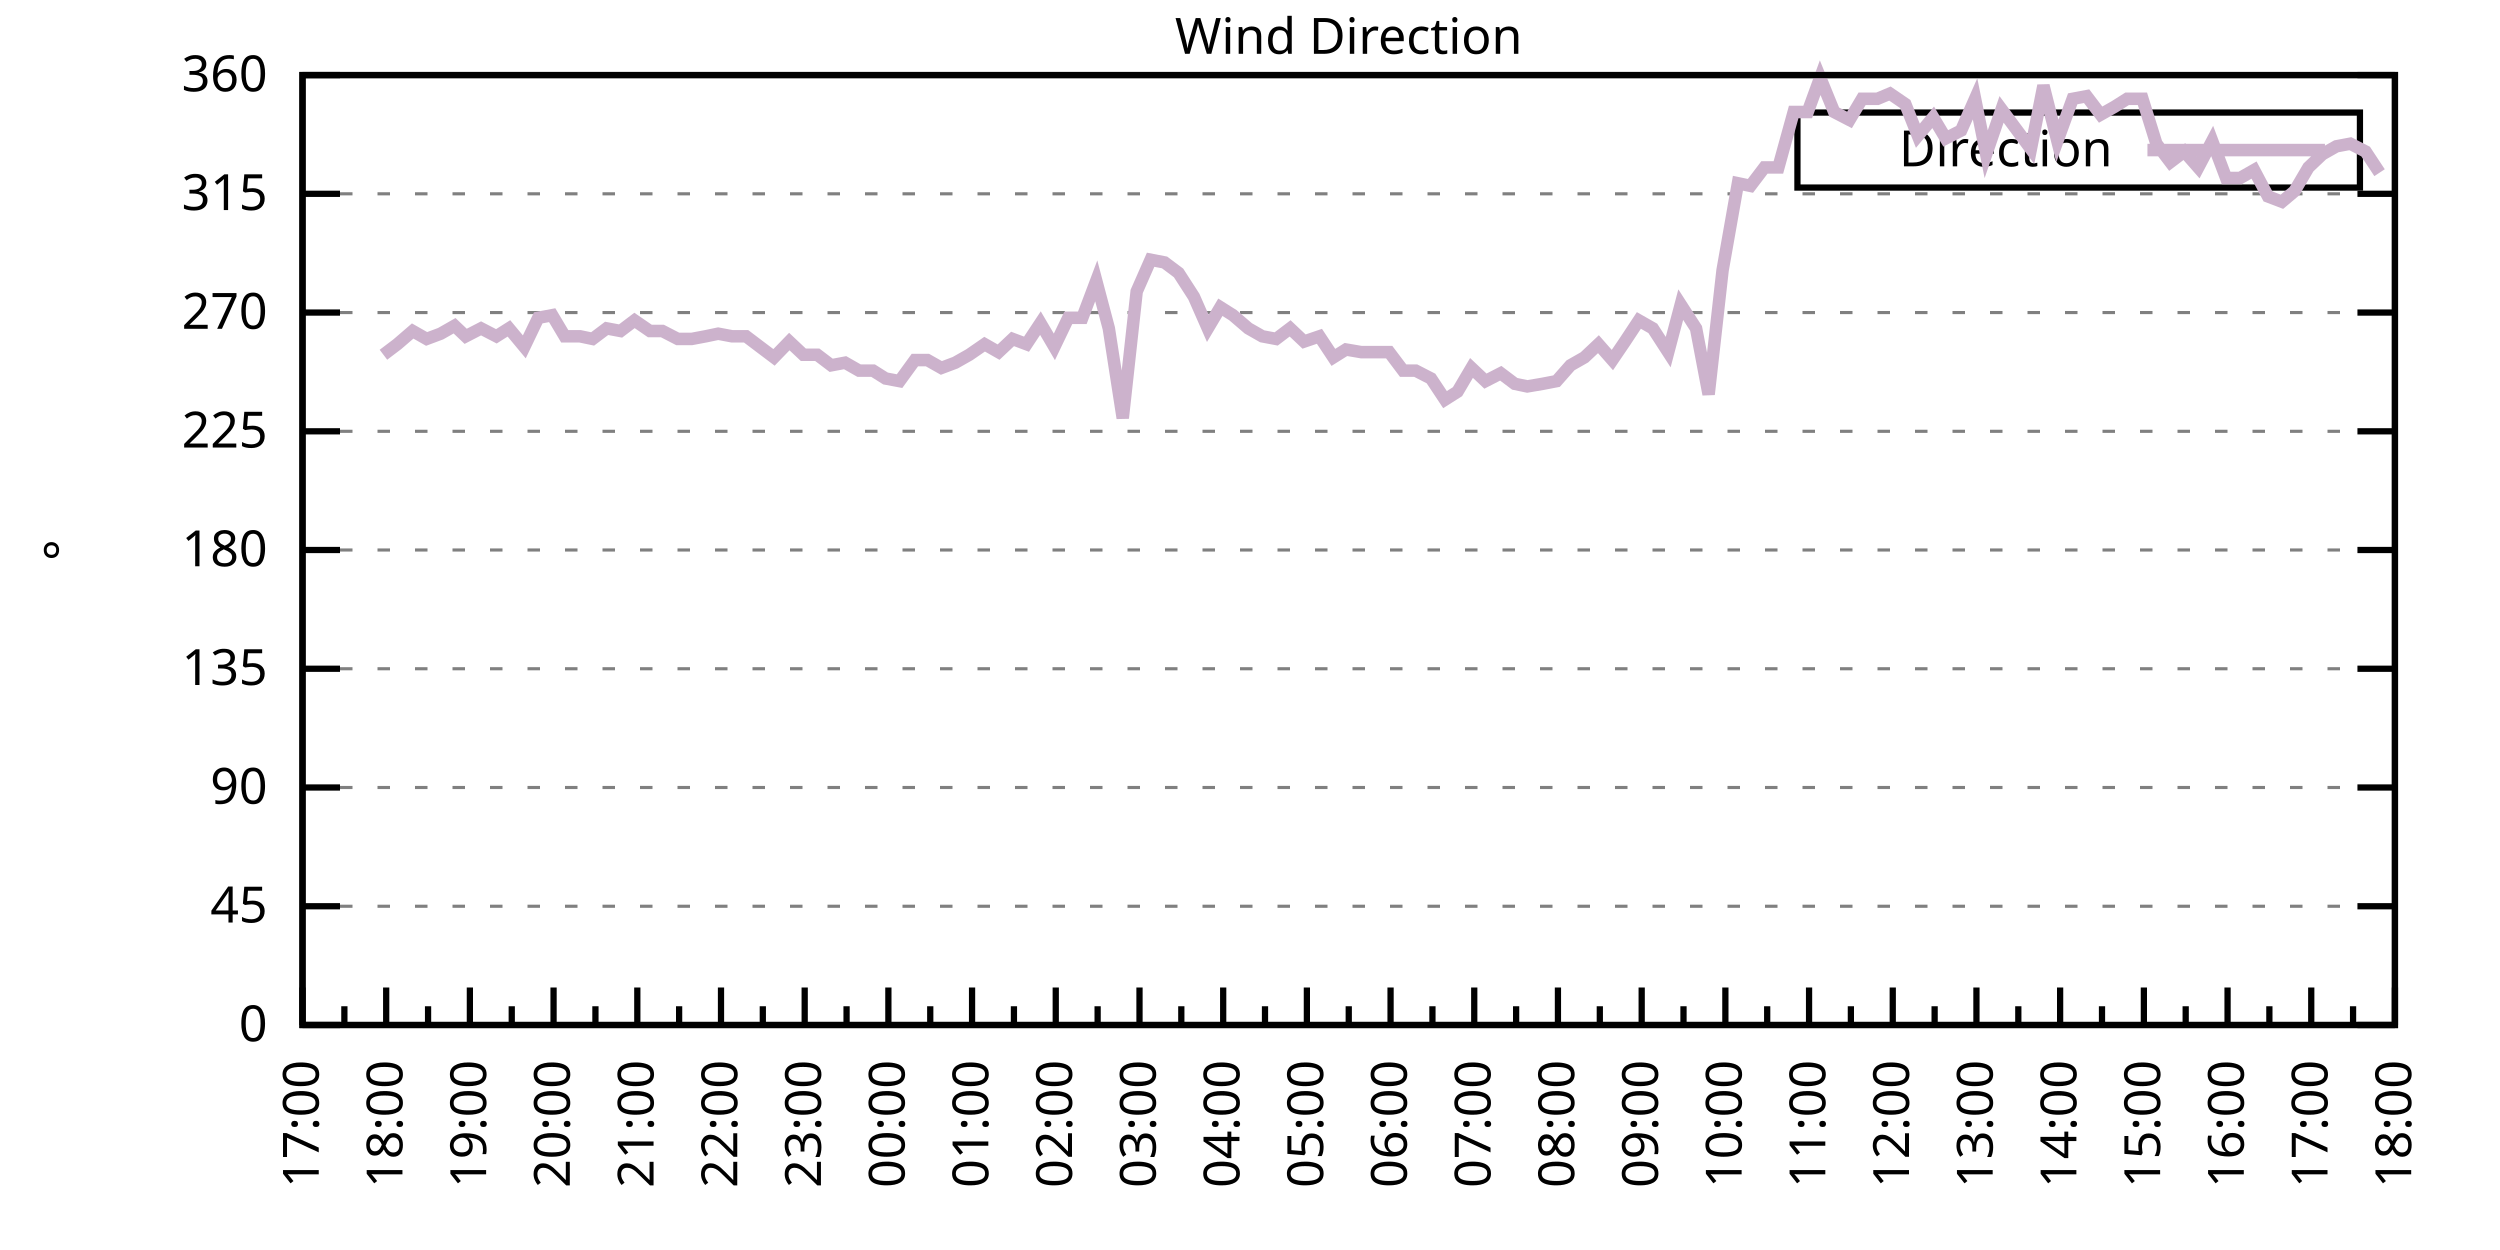
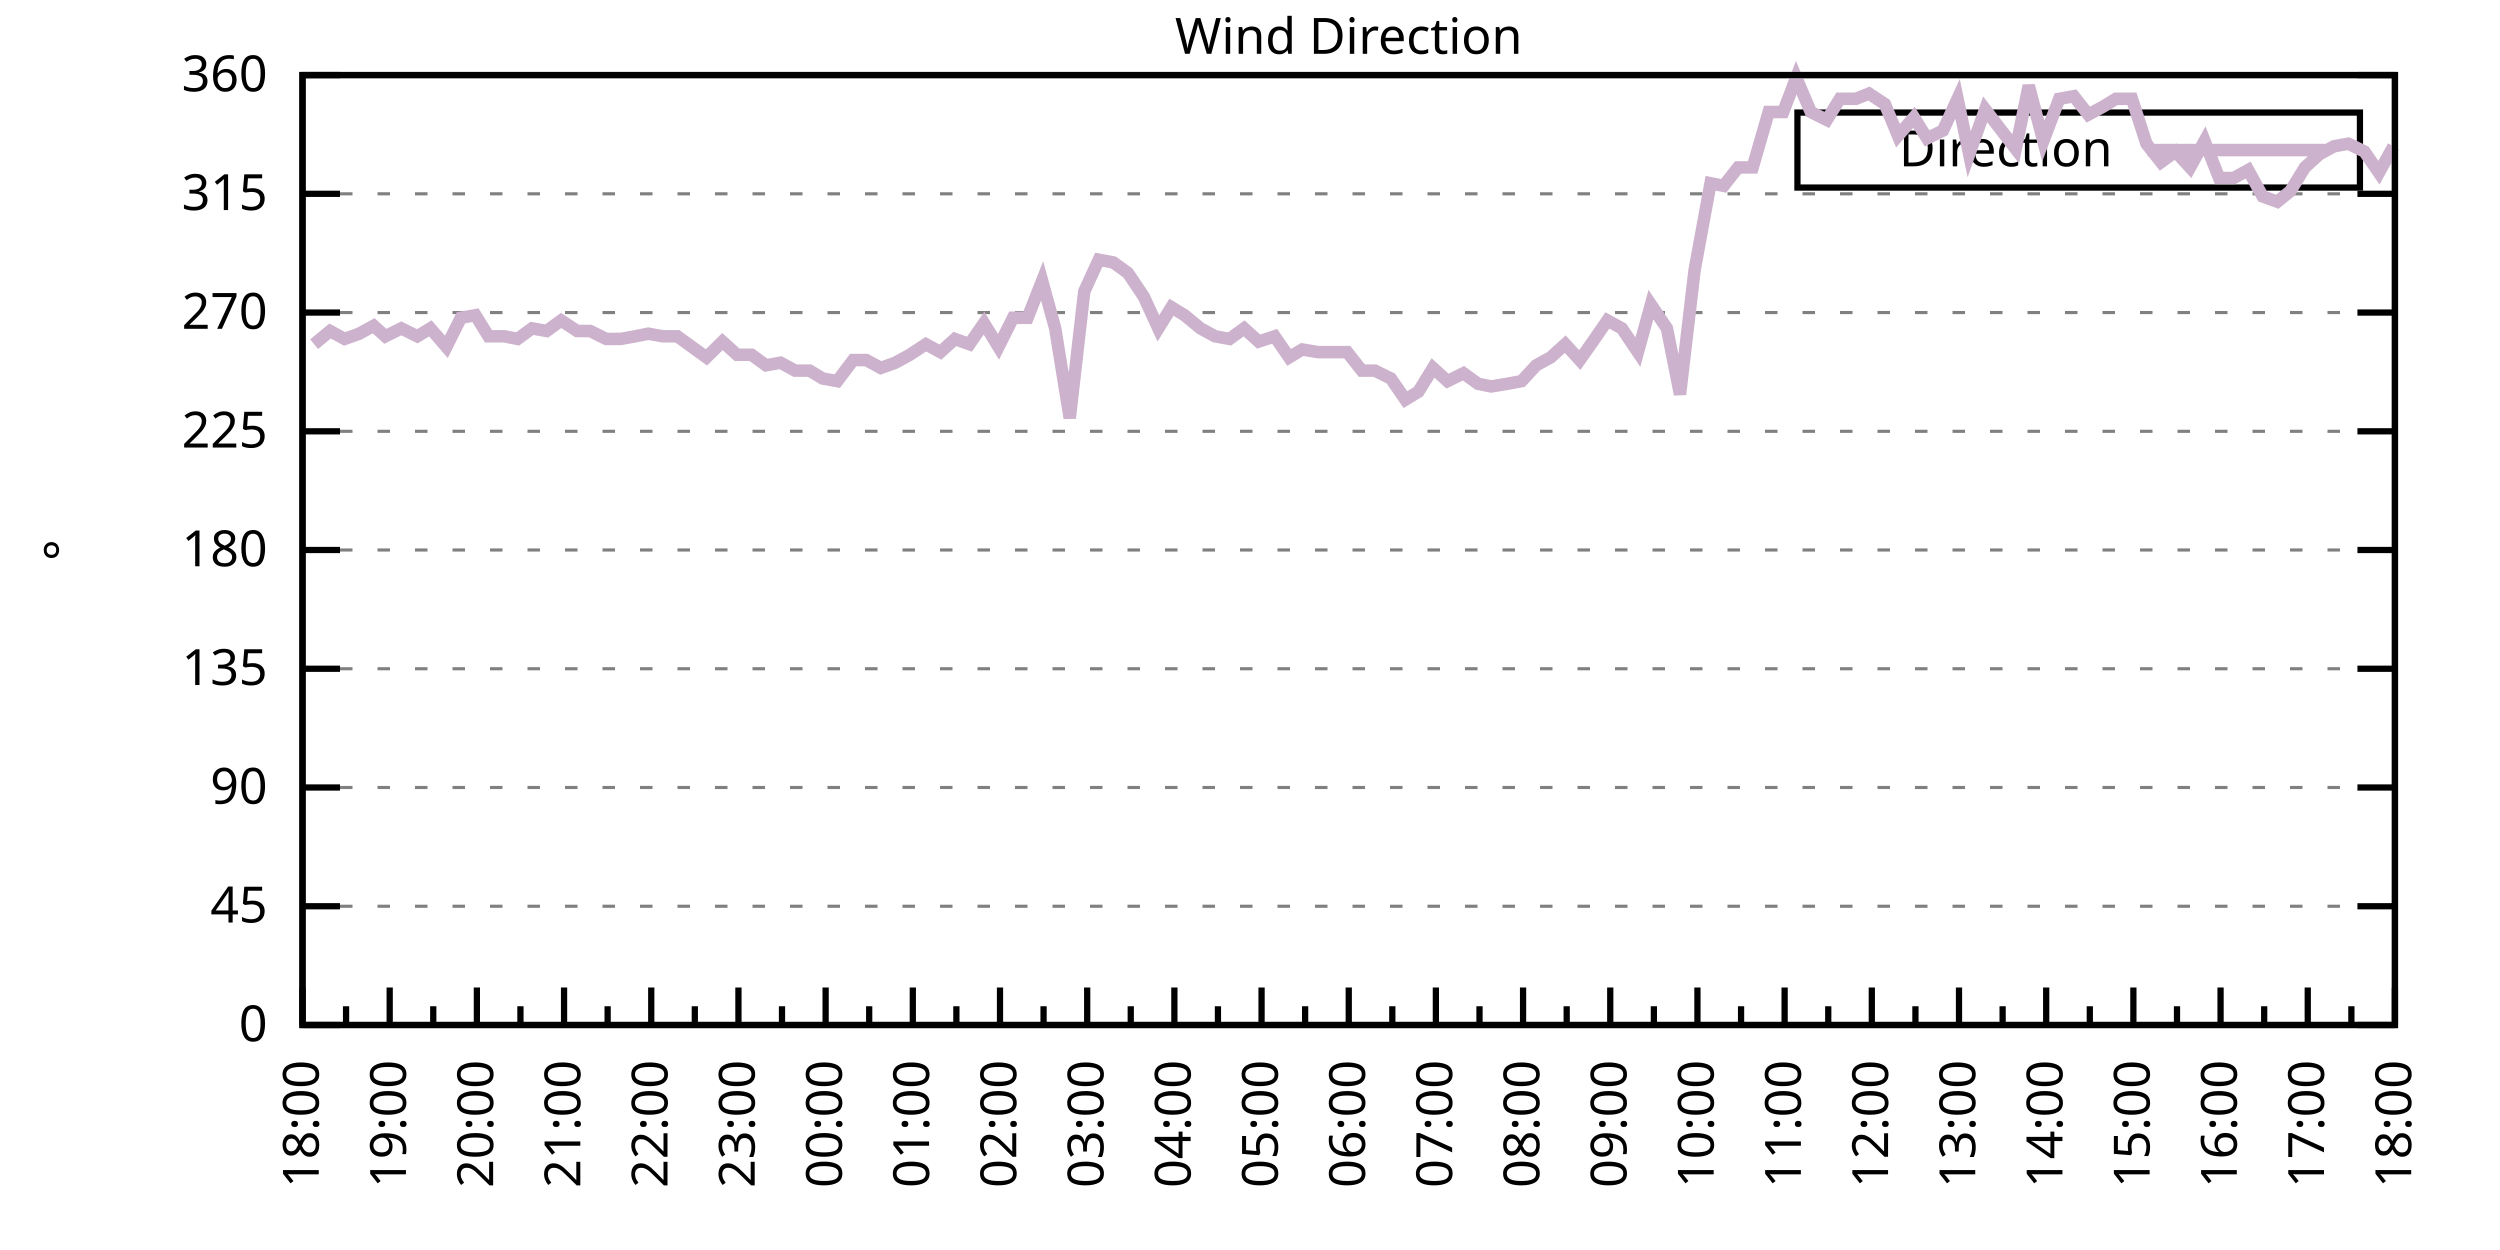
<svg xmlns="http://www.w3.org/2000/svg" xmlns:xlink="http://www.w3.org/1999/xlink" width="400" height="200" viewBox="0 0 400 200">
  <g id="gnuplot_canvas">
    <rect x="0" y="0" width="400" height="200" fill="none" />
    <defs>
      <circle id="gpDot" r="0.5" stroke-width="0.5" stroke="currentColor" />
      <path id="gpPt0" stroke-width="0.333" stroke="currentColor" d="M-1,0 h2 M0,-1 v2" />
      <path id="gpPt1" stroke-width="0.333" stroke="currentColor" d="M-1,-1 L1,1 M1,-1 L-1,1" />
      <path id="gpPt2" stroke-width="0.333" stroke="currentColor" d="M-1,0 L1,0 M0,-1 L0,1 M-1,-1 L1,1 M-1,1 L1,-1" />
      <rect id="gpPt3" stroke-width="0.333" stroke="currentColor" x="-1" y="-1" width="2" height="2" />
      <rect id="gpPt4" stroke-width="0.333" stroke="currentColor" fill="currentColor" x="-1" y="-1" width="2" height="2" />
      <circle id="gpPt5" stroke-width="0.333" stroke="currentColor" cx="0" cy="0" r="1" />
      <use xlink:href="#gpPt5" id="gpPt6" fill="currentColor" stroke="none" />
      <path id="gpPt7" stroke-width="0.333" stroke="currentColor" d="M0,-1.33 L-1.33,0.67 L1.33,0.67 z" />
      <use xlink:href="#gpPt7" id="gpPt8" fill="currentColor" stroke="none" />
      <use xlink:href="#gpPt7" id="gpPt9" stroke="currentColor" transform="rotate(180)" />
      <use xlink:href="#gpPt9" id="gpPt10" fill="currentColor" stroke="none" />
      <use xlink:href="#gpPt3" id="gpPt11" stroke="currentColor" transform="rotate(45)" />
      <use xlink:href="#gpPt11" id="gpPt12" fill="currentColor" stroke="none" />
      <path id="gpPt13" stroke-width="0.333" stroke="currentColor" d="M0,1.330 L1.265,0.411 L0.782,-1.067 L-0.782,-1.076 L-1.265,0.411 z" />
      <use xlink:href="#gpPt13" id="gpPt14" fill="currentColor" stroke="none" />
      <filter id="textbox" filterUnits="objectBoundingBox" x="0" y="0" height="1" width="1">
        <feFlood flood-color="white" flood-opacity="1" result="bgnd" />
        <feComposite in="SourceGraphic" in2="bgnd" operator="atop" />
      </filter>
      <filter id="greybox" filterUnits="objectBoundingBox" x="0" y="0" height="1" width="1">
        <feFlood flood-color="lightgrey" flood-opacity="1" result="grey" />
        <feComposite in="SourceGraphic" in2="grey" operator="atop" />
      </filter>
    </defs>
    <g fill="none" color="white" stroke="currentColor" stroke-width="1.00" stroke-linecap="butt" stroke-linejoin="miter">
</g>
    <g fill="none" color="black" stroke="currentColor" stroke-width="1.00" stroke-linecap="butt" stroke-linejoin="miter">
      <g stroke="none" shape-rendering="crispEdges">
        <polygon fill="rgb(255, 255, 255)" points="48.40,164.00 383.18,164.00 383.18,12.02 48.40,12.02 " />
      </g>
    </g>
    <g fill="none" color="black" stroke="currentColor" stroke-width="1.00" stroke-linecap="butt" stroke-linejoin="miter">
</g>
    <g fill="none" color="black" stroke="black" stroke-width="0.50" stroke-linecap="butt" stroke-linejoin="miter">
</g>
    <g fill="none" color="gray" stroke="currentColor" stroke-width="0.50" stroke-linecap="butt" stroke-linejoin="miter">
      <path stroke="gray" stroke-dasharray="2,4" class="gridline" d="M48.40,164.00 L383.19,164.00  " />
    </g>
    <g fill="none" color="gray" stroke="gray" stroke-width="1.00" stroke-linecap="butt" stroke-linejoin="miter">
</g>
    <g fill="none" color="black" stroke="currentColor" stroke-width="1.00" stroke-linecap="butt" stroke-linejoin="miter">
      <path stroke="black" d="M48.40,164.00 L54.40,164.00 M383.19,164.00 L377.19,164.00  " />
      <g transform="translate(42.80,166.60)" stroke="none" fill="black" font-family="Sans" font-size="8.00" text-anchor="end">
        <text>
          <tspan font-family="Sans"> 0</tspan>
        </text>
      </g>
    </g>
    <g fill="none" color="black" stroke="currentColor" stroke-width="1.00" stroke-linecap="butt" stroke-linejoin="miter">
</g>
    <g fill="none" color="black" stroke="black" stroke-width="0.50" stroke-linecap="butt" stroke-linejoin="miter">
</g>
    <g fill="none" color="gray" stroke="currentColor" stroke-width="0.50" stroke-linecap="butt" stroke-linejoin="miter">
      <path stroke="gray" stroke-dasharray="2,4" class="gridline" d="M48.40,145.00 L383.19,145.00  " />
    </g>
    <g fill="none" color="gray" stroke="gray" stroke-width="1.00" stroke-linecap="butt" stroke-linejoin="miter">
</g>
    <g fill="none" color="black" stroke="currentColor" stroke-width="1.00" stroke-linecap="butt" stroke-linejoin="miter">
      <path stroke="black" d="M48.40,145.00 L54.40,145.00 M383.19,145.00 L377.19,145.00  " />
      <g transform="translate(42.80,147.60)" stroke="none" fill="black" font-family="Sans" font-size="8.00" text-anchor="end">
        <text>
          <tspan font-family="Sans"> 45</tspan>
        </text>
      </g>
    </g>
    <g fill="none" color="black" stroke="currentColor" stroke-width="1.00" stroke-linecap="butt" stroke-linejoin="miter">
</g>
    <g fill="none" color="black" stroke="black" stroke-width="0.50" stroke-linecap="butt" stroke-linejoin="miter">
</g>
    <g fill="none" color="gray" stroke="currentColor" stroke-width="0.50" stroke-linecap="butt" stroke-linejoin="miter">
      <path stroke="gray" stroke-dasharray="2,4" class="gridline" d="M48.40,126.00 L383.19,126.00  " />
    </g>
    <g fill="none" color="gray" stroke="gray" stroke-width="1.00" stroke-linecap="butt" stroke-linejoin="miter">
</g>
    <g fill="none" color="black" stroke="currentColor" stroke-width="1.00" stroke-linecap="butt" stroke-linejoin="miter">
      <path stroke="black" d="M48.40,126.00 L54.40,126.00 M383.19,126.00 L377.19,126.00  " />
      <g transform="translate(42.80,128.60)" stroke="none" fill="black" font-family="Sans" font-size="8.00" text-anchor="end">
        <text>
          <tspan font-family="Sans"> 90</tspan>
        </text>
      </g>
    </g>
    <g fill="none" color="black" stroke="currentColor" stroke-width="1.00" stroke-linecap="butt" stroke-linejoin="miter">
</g>
    <g fill="none" color="black" stroke="black" stroke-width="0.50" stroke-linecap="butt" stroke-linejoin="miter">
</g>
    <g fill="none" color="gray" stroke="currentColor" stroke-width="0.50" stroke-linecap="butt" stroke-linejoin="miter">
      <path stroke="gray" stroke-dasharray="2,4" class="gridline" d="M48.40,107.00 L383.19,107.00  " />
    </g>
    <g fill="none" color="gray" stroke="gray" stroke-width="1.00" stroke-linecap="butt" stroke-linejoin="miter">
</g>
    <g fill="none" color="black" stroke="currentColor" stroke-width="1.00" stroke-linecap="butt" stroke-linejoin="miter">
      <path stroke="black" d="M48.40,107.00 L54.40,107.00 M383.19,107.00 L377.19,107.00  " />
      <g transform="translate(42.80,109.60)" stroke="none" fill="black" font-family="Sans" font-size="8.00" text-anchor="end">
        <text>
          <tspan font-family="Sans"> 135</tspan>
        </text>
      </g>
    </g>
    <g fill="none" color="black" stroke="currentColor" stroke-width="1.00" stroke-linecap="butt" stroke-linejoin="miter">
</g>
    <g fill="none" color="black" stroke="black" stroke-width="0.50" stroke-linecap="butt" stroke-linejoin="miter">
</g>
    <g fill="none" color="gray" stroke="currentColor" stroke-width="0.50" stroke-linecap="butt" stroke-linejoin="miter">
      <path stroke="gray" stroke-dasharray="2,4" class="gridline" d="M48.40,88.00 L383.19,88.00  " />
    </g>
    <g fill="none" color="gray" stroke="gray" stroke-width="1.00" stroke-linecap="butt" stroke-linejoin="miter">
</g>
    <g fill="none" color="black" stroke="currentColor" stroke-width="1.00" stroke-linecap="butt" stroke-linejoin="miter">
      <path stroke="black" d="M48.40,88.00 L54.40,88.00 M383.19,88.00 L377.19,88.00  " />
      <g transform="translate(42.80,90.60)" stroke="none" fill="black" font-family="Sans" font-size="8.00" text-anchor="end">
        <text>
          <tspan font-family="Sans"> 180</tspan>
        </text>
      </g>
    </g>
    <g fill="none" color="black" stroke="currentColor" stroke-width="1.00" stroke-linecap="butt" stroke-linejoin="miter">
</g>
    <g fill="none" color="black" stroke="black" stroke-width="0.50" stroke-linecap="butt" stroke-linejoin="miter">
</g>
    <g fill="none" color="gray" stroke="currentColor" stroke-width="0.50" stroke-linecap="butt" stroke-linejoin="miter">
      <path stroke="gray" stroke-dasharray="2,4" class="gridline" d="M48.40,69.01 L383.19,69.01  " />
    </g>
    <g fill="none" color="gray" stroke="gray" stroke-width="1.00" stroke-linecap="butt" stroke-linejoin="miter">
</g>
    <g fill="none" color="black" stroke="currentColor" stroke-width="1.00" stroke-linecap="butt" stroke-linejoin="miter">
      <path stroke="black" d="M48.40,69.01 L54.40,69.01 M383.19,69.01 L377.19,69.01  " />
      <g transform="translate(42.80,71.61)" stroke="none" fill="black" font-family="Sans" font-size="8.00" text-anchor="end">
        <text>
          <tspan font-family="Sans"> 225</tspan>
        </text>
      </g>
    </g>
    <g fill="none" color="black" stroke="currentColor" stroke-width="1.00" stroke-linecap="butt" stroke-linejoin="miter">
</g>
    <g fill="none" color="black" stroke="black" stroke-width="0.50" stroke-linecap="butt" stroke-linejoin="miter">
</g>
    <g fill="none" color="gray" stroke="currentColor" stroke-width="0.50" stroke-linecap="butt" stroke-linejoin="miter">
      <path stroke="gray" stroke-dasharray="2,4" class="gridline" d="M48.40,50.01 L383.19,50.01  " />
    </g>
    <g fill="none" color="gray" stroke="gray" stroke-width="1.00" stroke-linecap="butt" stroke-linejoin="miter">
</g>
    <g fill="none" color="black" stroke="currentColor" stroke-width="1.00" stroke-linecap="butt" stroke-linejoin="miter">
      <path stroke="black" d="M48.40,50.01 L54.40,50.01 M383.19,50.01 L377.19,50.01  " />
      <g transform="translate(42.80,52.61)" stroke="none" fill="black" font-family="Sans" font-size="8.00" text-anchor="end">
        <text>
          <tspan font-family="Sans"> 270</tspan>
        </text>
      </g>
    </g>
    <g fill="none" color="black" stroke="currentColor" stroke-width="1.00" stroke-linecap="butt" stroke-linejoin="miter">
</g>
    <g fill="none" color="black" stroke="black" stroke-width="0.50" stroke-linecap="butt" stroke-linejoin="miter">
</g>
    <g fill="none" color="gray" stroke="currentColor" stroke-width="0.50" stroke-linecap="butt" stroke-linejoin="miter">
      <path stroke="gray" stroke-dasharray="2,4" class="gridline" d="M48.40,31.01 L383.19,31.01  " />
    </g>
    <g fill="none" color="gray" stroke="gray" stroke-width="1.00" stroke-linecap="butt" stroke-linejoin="miter">
</g>
    <g fill="none" color="black" stroke="currentColor" stroke-width="1.00" stroke-linecap="butt" stroke-linejoin="miter">
      <path stroke="black" d="M48.40,31.01 L54.40,31.01 M383.19,31.01 L377.19,31.01  " />
      <g transform="translate(42.80,33.61)" stroke="none" fill="black" font-family="Sans" font-size="8.00" text-anchor="end">
        <text>
          <tspan font-family="Sans"> 315</tspan>
        </text>
      </g>
    </g>
    <g fill="none" color="black" stroke="currentColor" stroke-width="1.00" stroke-linecap="butt" stroke-linejoin="miter">
</g>
    <g fill="none" color="black" stroke="black" stroke-width="0.50" stroke-linecap="butt" stroke-linejoin="miter">
</g>
    <g fill="none" color="gray" stroke="currentColor" stroke-width="0.50" stroke-linecap="butt" stroke-linejoin="miter">
      <path stroke="gray" stroke-dasharray="2,4" class="gridline" d="M48.40,12.01 L383.19,12.01  " />
    </g>
    <g fill="none" color="gray" stroke="gray" stroke-width="1.00" stroke-linecap="butt" stroke-linejoin="miter">
</g>
    <g fill="none" color="black" stroke="currentColor" stroke-width="1.00" stroke-linecap="butt" stroke-linejoin="miter">
      <path stroke="black" d="M48.40,12.01 L54.40,12.01 M383.19,12.01 L377.19,12.01  " />
      <g transform="translate(42.80,14.61)" stroke="none" fill="black" font-family="Sans" font-size="8.00" text-anchor="end">
        <text>
          <tspan font-family="Sans"> 360</tspan>
        </text>
      </g>
    </g>
    <g fill="none" color="black" stroke="currentColor" stroke-width="1.00" stroke-linecap="butt" stroke-linejoin="miter">
      <path stroke="black" d="M48.40,164.00 L48.40,158.00  " />
      <g transform="translate(51.00,169.60) rotate(270)" stroke="none" fill="black" font-family="Sans" font-size="8.00" text-anchor="end">
        <text>
+           <tspan font-family="Sans">18:00</tspan>
+         </text>
+       </g>
+     </g>
+     <g fill="none" color="black" stroke="currentColor" stroke-width="1.00" stroke-linecap="butt" stroke-linejoin="miter">
+       <path stroke="black" d="M55.37,164.00 L55.37,161.00 M62.35,164.00 L62.35,158.00  " />
+       <g transform="translate(64.95,169.60) rotate(270)" stroke="none" fill="black" font-family="Sans" font-size="8.00" text-anchor="end">
+         <text>
+           <tspan font-family="Sans">19:00</tspan>
+         </text>
+       </g>
+     </g>
+     <g fill="none" color="black" stroke="currentColor" stroke-width="1.00" stroke-linecap="butt" stroke-linejoin="miter">
+       <path stroke="black" d="M69.32,164.00 L69.32,161.00 M76.30,164.00 L76.30,158.00  " />
+       <g transform="translate(78.90,169.60) rotate(270)" stroke="none" fill="black" font-family="Sans" font-size="8.00" text-anchor="end">
+         <text>
+           <tspan font-family="Sans">20:00</tspan>
+         </text>
+       </g>
+     </g>
+     <g fill="none" color="black" stroke="currentColor" stroke-width="1.00" stroke-linecap="butt" stroke-linejoin="miter">
+       <path stroke="black" d="M83.27,164.00 L83.27,161.00 M90.25,164.00 L90.25,158.00  " />
+       <g transform="translate(92.85,169.60) rotate(270)" stroke="none" fill="black" font-family="Sans" font-size="8.00" text-anchor="end">
+         <text>
+           <tspan font-family="Sans">21:00</tspan>
+         </text>
+       </g>
+     </g>
+     <g fill="none" color="black" stroke="currentColor" stroke-width="1.00" stroke-linecap="butt" stroke-linejoin="miter">
+       <path stroke="black" d="M97.22,164.00 L97.22,161.00 M104.20,164.00 L104.20,158.00  " />
+       <g transform="translate(106.80,169.60) rotate(270)" stroke="none" fill="black" font-family="Sans" font-size="8.00" text-anchor="end">
+         <text>
+           <tspan font-family="Sans">22:00</tspan>
+         </text>
+       </g>
+     </g>
+     <g fill="none" color="black" stroke="currentColor" stroke-width="1.00" stroke-linecap="butt" stroke-linejoin="miter">
+       <path stroke="black" d="M111.17,164.00 L111.17,161.00 M118.15,164.00 L118.15,158.00  " />
+       <g transform="translate(120.75,169.60) rotate(270)" stroke="none" fill="black" font-family="Sans" font-size="8.00" text-anchor="end">
+         <text>
+           <tspan font-family="Sans">23:00</tspan>
+         </text>
+       </g>
+     </g>
+     <g fill="none" color="black" stroke="currentColor" stroke-width="1.00" stroke-linecap="butt" stroke-linejoin="miter">
+       <path stroke="black" d="M125.12,164.00 L125.12,161.00 M132.10,164.00 L132.10,158.00  " />
+       <g transform="translate(134.70,169.60) rotate(270)" stroke="none" fill="black" font-family="Sans" font-size="8.00" text-anchor="end">
+         <text>
+           <tspan font-family="Sans">00:00</tspan>
+         </text>
+       </g>
+     </g>
+     <g fill="none" color="black" stroke="currentColor" stroke-width="1.00" stroke-linecap="butt" stroke-linejoin="miter">
+       <path stroke="black" d="M139.07,164.00 L139.07,161.00 M146.05,164.00 L146.05,158.00  " />
+       <g transform="translate(148.65,169.60) rotate(270)" stroke="none" fill="black" font-family="Sans" font-size="8.00" text-anchor="end">
+         <text>
+           <tspan font-family="Sans">01:00</tspan>
+         </text>
+       </g>
+     </g>
+     <g fill="none" color="black" stroke="currentColor" stroke-width="1.00" stroke-linecap="butt" stroke-linejoin="miter">
+       <path stroke="black" d="M153.02,164.00 L153.02,161.00 M160.00,164.00 L160.00,158.00  " />
+       <g transform="translate(162.60,169.60) rotate(270)" stroke="none" fill="black" font-family="Sans" font-size="8.00" text-anchor="end">
+         <text>
+           <tspan font-family="Sans">02:00</tspan>
+         </text>
+       </g>
+     </g>
+     <g fill="none" color="black" stroke="currentColor" stroke-width="1.00" stroke-linecap="butt" stroke-linejoin="miter">
+       <path stroke="black" d="M166.97,164.00 L166.97,161.00 M173.95,164.00 L173.95,158.00  " />
+       <g transform="translate(176.55,169.60) rotate(270)" stroke="none" fill="black" font-family="Sans" font-size="8.00" text-anchor="end">
+         <text>
+           <tspan font-family="Sans">03:00</tspan>
+         </text>
+       </g>
+     </g>
+     <g fill="none" color="black" stroke="currentColor" stroke-width="1.00" stroke-linecap="butt" stroke-linejoin="miter">
+       <path stroke="black" d="M180.92,164.00 L180.92,161.00 M187.90,164.00 L187.90,158.00  " />
+       <g transform="translate(190.50,169.60) rotate(270)" stroke="none" fill="black" font-family="Sans" font-size="8.00" text-anchor="end">
+         <text>
+           <tspan font-family="Sans">04:00</tspan>
+         </text>
+       </g>
+     </g>
+     <g fill="none" color="black" stroke="currentColor" stroke-width="1.00" stroke-linecap="butt" stroke-linejoin="miter">
+       <path stroke="black" d="M194.87,164.00 L194.87,161.00 M201.85,164.00 L201.85,158.00  " />
+       <g transform="translate(204.45,169.60) rotate(270)" stroke="none" fill="black" font-family="Sans" font-size="8.00" text-anchor="end">
+         <text>
+           <tspan font-family="Sans">05:00</tspan>
+         </text>
+       </g>
+     </g>
+     <g fill="none" color="black" stroke="currentColor" stroke-width="1.00" stroke-linecap="butt" stroke-linejoin="miter">
+       <path stroke="black" d="M208.82,164.00 L208.82,161.00 M215.80,164.00 L215.80,158.00  " />
+       <g transform="translate(218.40,169.60) rotate(270)" stroke="none" fill="black" font-family="Sans" font-size="8.00" text-anchor="end">
+         <text>
+           <tspan font-family="Sans">06:00</tspan>
+         </text>
+       </g>
+     </g>
+     <g fill="none" color="black" stroke="currentColor" stroke-width="1.00" stroke-linecap="butt" stroke-linejoin="miter">
+       <path stroke="black" d="M222.77,164.00 L222.77,161.00 M229.74,164.00 L229.74,158.00  " />
+       <g transform="translate(232.34,169.60) rotate(270)" stroke="none" fill="black" font-family="Sans" font-size="8.00" text-anchor="end">
+         <text>
+           <tspan font-family="Sans">07:00</tspan>
+         </text>
+       </g>
+     </g>
+     <g fill="none" color="black" stroke="currentColor" stroke-width="1.00" stroke-linecap="butt" stroke-linejoin="miter">
+       <path stroke="black" d="M236.72,164.00 L236.72,161.00 M243.69,164.00 L243.69,158.00  " />
+       <g transform="translate(246.29,169.60) rotate(270)" stroke="none" fill="black" font-family="Sans" font-size="8.00" text-anchor="end">
+         <text>
+           <tspan font-family="Sans">08:00</tspan>
+         </text>
+       </g>
+     </g>
+     <g fill="none" color="black" stroke="currentColor" stroke-width="1.00" stroke-linecap="butt" stroke-linejoin="miter">
+       <path stroke="black" d="M250.67,164.00 L250.67,161.00 M257.64,164.00 L257.64,158.00  " />
+       <g transform="translate(260.24,169.60) rotate(270)" stroke="none" fill="black" font-family="Sans" font-size="8.00" text-anchor="end">
+         <text>
+           <tspan font-family="Sans">09:00</tspan>
+         </text>
+       </g>
+     </g>
+     <g fill="none" color="black" stroke="currentColor" stroke-width="1.00" stroke-linecap="butt" stroke-linejoin="miter">
+       <path stroke="black" d="M264.62,164.00 L264.62,161.00 M271.59,164.00 L271.59,158.00  " />
+       <g transform="translate(274.19,169.60) rotate(270)" stroke="none" fill="black" font-family="Sans" font-size="8.00" text-anchor="end">
+         <text>
+           <tspan font-family="Sans">10:00</tspan>
+         </text>
+       </g>
+     </g>
+     <g fill="none" color="black" stroke="currentColor" stroke-width="1.00" stroke-linecap="butt" stroke-linejoin="miter">
+       <path stroke="black" d="M278.57,164.00 L278.57,161.00 M285.54,164.00 L285.54,158.00  " />
+       <g transform="translate(288.14,169.60) rotate(270)" stroke="none" fill="black" font-family="Sans" font-size="8.00" text-anchor="end">
+         <text>
+           <tspan font-family="Sans">11:00</tspan>
+         </text>
+       </g>
+     </g>
+     <g fill="none" color="black" stroke="currentColor" stroke-width="1.00" stroke-linecap="butt" stroke-linejoin="miter">
+       <path stroke="black" d="M292.52,164.00 L292.52,161.00 M299.49,164.00 L299.49,158.00  " />
+       <g transform="translate(302.09,169.60) rotate(270)" stroke="none" fill="black" font-family="Sans" font-size="8.00" text-anchor="end">
+         <text>
+           <tspan font-family="Sans">12:00</tspan>
+         </text>
+       </g>
+     </g>
+     <g fill="none" color="black" stroke="currentColor" stroke-width="1.00" stroke-linecap="butt" stroke-linejoin="miter">
+       <path stroke="black" d="M306.47,164.00 L306.47,161.00 M313.44,164.00 L313.44,158.00  " />
+       <g transform="translate(316.04,169.60) rotate(270)" stroke="none" fill="black" font-family="Sans" font-size="8.00" text-anchor="end">
+         <text>
+           <tspan font-family="Sans">13:00</tspan>
+         </text>
+       </g>
+     </g>
+     <g fill="none" color="black" stroke="currentColor" stroke-width="1.00" stroke-linecap="butt" stroke-linejoin="miter">
+       <path stroke="black" d="M320.42,164.00 L320.42,161.00 M327.39,164.00 L327.39,158.00  " />
+       <g transform="translate(329.99,169.60) rotate(270)" stroke="none" fill="black" font-family="Sans" font-size="8.00" text-anchor="end">
+         <text>
+           <tspan font-family="Sans">14:00</tspan>
+         </text>
+       </g>
+     </g>
+     <g fill="none" color="black" stroke="currentColor" stroke-width="1.00" stroke-linecap="butt" stroke-linejoin="miter">
+       <path stroke="black" d="M334.37,164.00 L334.37,161.00 M341.34,164.00 L341.34,158.00  " />
+       <g transform="translate(343.94,169.60) rotate(270)" stroke="none" fill="black" font-family="Sans" font-size="8.00" text-anchor="end">
+         <text>
+           <tspan font-family="Sans">15:00</tspan>
+         </text>
+       </g>
+     </g>
+     <g fill="none" color="black" stroke="currentColor" stroke-width="1.00" stroke-linecap="butt" stroke-linejoin="miter">
+       <path stroke="black" d="M348.32,164.00 L348.32,161.00 M355.29,164.00 L355.29,158.00  " />
+       <g transform="translate(357.89,169.60) rotate(270)" stroke="none" fill="black" font-family="Sans" font-size="8.00" text-anchor="end">
+         <text>
+           <tspan font-family="Sans">16:00</tspan>
+         </text>
+       </g>
+     </g>
+     <g fill="none" color="black" stroke="currentColor" stroke-width="1.00" stroke-linecap="butt" stroke-linejoin="miter">
+       <path stroke="black" d="M362.27,164.00 L362.27,161.00 M369.24,164.00 L369.24,158.00  " />
+       <g transform="translate(371.84,169.60) rotate(270)" stroke="none" fill="black" font-family="Sans" font-size="8.00" text-anchor="end">
+         <text>
          <tspan font-family="Sans">17:00</tspan>
        </text>
      </g>
    </g>
    <g fill="none" color="black" stroke="currentColor" stroke-width="1.00" stroke-linecap="butt" stroke-linejoin="miter">
-       <path stroke="black" d="M55.10,164.00 L55.10,161.00 M61.79,164.00 L61.79,158.00  " />
-       <g transform="translate(64.39,169.60) rotate(270)" stroke="none" fill="black" font-family="Sans" font-size="8.00" text-anchor="end">
-         <text>
-           <tspan font-family="Sans">18:00</tspan>
-         </text>
-       </g>
-     </g>
-     <g fill="none" color="black" stroke="currentColor" stroke-width="1.00" stroke-linecap="butt" stroke-linejoin="miter">
-       <path stroke="black" d="M68.49,164.00 L68.49,161.00 M75.18,164.00 L75.18,158.00  " />
-       <g transform="translate(77.78,169.60) rotate(270)" stroke="none" fill="black" font-family="Sans" font-size="8.00" text-anchor="end">
-         <text>
-           <tspan font-family="Sans">19:00</tspan>
-         </text>
-       </g>
-     </g>
-     <g fill="none" color="black" stroke="currentColor" stroke-width="1.00" stroke-linecap="butt" stroke-linejoin="miter">
-       <path stroke="black" d="M81.88,164.00 L81.88,161.00 M88.57,164.00 L88.57,158.00  " />
-       <g transform="translate(91.17,169.60) rotate(270)" stroke="none" fill="black" font-family="Sans" font-size="8.00" text-anchor="end">
-         <text>
-           <tspan font-family="Sans">20:00</tspan>
-         </text>
-       </g>
-     </g>
-     <g fill="none" color="black" stroke="currentColor" stroke-width="1.00" stroke-linecap="butt" stroke-linejoin="miter">
-       <path stroke="black" d="M95.27,164.00 L95.27,161.00 M101.97,164.00 L101.97,158.00  " />
-       <g transform="translate(104.57,169.60) rotate(270)" stroke="none" fill="black" font-family="Sans" font-size="8.00" text-anchor="end">
-         <text>
-           <tspan font-family="Sans">21:00</tspan>
-         </text>
-       </g>
-     </g>
-     <g fill="none" color="black" stroke="currentColor" stroke-width="1.00" stroke-linecap="butt" stroke-linejoin="miter">
-       <path stroke="black" d="M108.66,164.00 L108.66,161.00 M115.36,164.00 L115.36,158.00  " />
-       <g transform="translate(117.96,169.60) rotate(270)" stroke="none" fill="black" font-family="Sans" font-size="8.00" text-anchor="end">
-         <text>
-           <tspan font-family="Sans">22:00</tspan>
-         </text>
-       </g>
-     </g>
-     <g fill="none" color="black" stroke="currentColor" stroke-width="1.00" stroke-linecap="butt" stroke-linejoin="miter">
-       <path stroke="black" d="M122.05,164.00 L122.05,161.00 M128.75,164.00 L128.75,158.00  " />
-       <g transform="translate(131.35,169.60) rotate(270)" stroke="none" fill="black" font-family="Sans" font-size="8.00" text-anchor="end">
-         <text>
-           <tspan font-family="Sans">23:00</tspan>
-         </text>
-       </g>
-     </g>
-     <g fill="none" color="black" stroke="currentColor" stroke-width="1.00" stroke-linecap="butt" stroke-linejoin="miter">
-       <path stroke="black" d="M135.45,164.00 L135.45,161.00 M142.14,164.00 L142.14,158.00  " />
-       <g transform="translate(144.74,169.60) rotate(270)" stroke="none" fill="black" font-family="Sans" font-size="8.00" text-anchor="end">
-         <text>
-           <tspan font-family="Sans">00:00</tspan>
-         </text>
-       </g>
-     </g>
-     <g fill="none" color="black" stroke="currentColor" stroke-width="1.00" stroke-linecap="butt" stroke-linejoin="miter">
-       <path stroke="black" d="M148.84,164.00 L148.84,161.00 M155.53,164.00 L155.53,158.00  " />
-       <g transform="translate(158.13,169.60) rotate(270)" stroke="none" fill="black" font-family="Sans" font-size="8.00" text-anchor="end">
-         <text>
-           <tspan font-family="Sans">01:00</tspan>
-         </text>
-       </g>
-     </g>
-     <g fill="none" color="black" stroke="currentColor" stroke-width="1.00" stroke-linecap="butt" stroke-linejoin="miter">
-       <path stroke="black" d="M162.23,164.00 L162.23,161.00 M168.92,164.00 L168.92,158.00  " />
-       <g transform="translate(171.52,169.60) rotate(270)" stroke="none" fill="black" font-family="Sans" font-size="8.00" text-anchor="end">
-         <text>
-           <tspan font-family="Sans">02:00</tspan>
-         </text>
-       </g>
-     </g>
-     <g fill="none" color="black" stroke="currentColor" stroke-width="1.00" stroke-linecap="butt" stroke-linejoin="miter">
-       <path stroke="black" d="M175.62,164.00 L175.62,161.00 M182.32,164.00 L182.32,158.00  " />
-       <g transform="translate(184.92,169.60) rotate(270)" stroke="none" fill="black" font-family="Sans" font-size="8.00" text-anchor="end">
-         <text>
-           <tspan font-family="Sans">03:00</tspan>
-         </text>
-       </g>
-     </g>
-     <g fill="none" color="black" stroke="currentColor" stroke-width="1.00" stroke-linecap="butt" stroke-linejoin="miter">
-       <path stroke="black" d="M189.01,164.00 L189.01,161.00 M195.71,164.00 L195.71,158.00  " />
-       <g transform="translate(198.31,169.60) rotate(270)" stroke="none" fill="black" font-family="Sans" font-size="8.00" text-anchor="end">
-         <text>
-           <tspan font-family="Sans">04:00</tspan>
-         </text>
-       </g>
-     </g>
-     <g fill="none" color="black" stroke="currentColor" stroke-width="1.00" stroke-linecap="butt" stroke-linejoin="miter">
-       <path stroke="black" d="M202.40,164.00 L202.40,161.00 M209.10,164.00 L209.10,158.00  " />
-       <g transform="translate(211.70,169.60) rotate(270)" stroke="none" fill="black" font-family="Sans" font-size="8.00" text-anchor="end">
-         <text>
-           <tspan font-family="Sans">05:00</tspan>
-         </text>
-       </g>
-     </g>
-     <g fill="none" color="black" stroke="currentColor" stroke-width="1.00" stroke-linecap="butt" stroke-linejoin="miter">
-       <path stroke="black" d="M215.80,164.00 L215.80,161.00 M222.49,164.00 L222.49,158.00  " />
-       <g transform="translate(225.09,169.60) rotate(270)" stroke="none" fill="black" font-family="Sans" font-size="8.00" text-anchor="end">
-         <text>
-           <tspan font-family="Sans">06:00</tspan>
-         </text>
-       </g>
-     </g>
-     <g fill="none" color="black" stroke="currentColor" stroke-width="1.00" stroke-linecap="butt" stroke-linejoin="miter">
-       <path stroke="black" d="M229.19,164.00 L229.19,161.00 M235.88,164.00 L235.88,158.00  " />
-       <g transform="translate(238.48,169.60) rotate(270)" stroke="none" fill="black" font-family="Sans" font-size="8.00" text-anchor="end">
-         <text>
-           <tspan font-family="Sans">07:00</tspan>
-         </text>
-       </g>
-     </g>
-     <g fill="none" color="black" stroke="currentColor" stroke-width="1.00" stroke-linecap="butt" stroke-linejoin="miter">
-       <path stroke="black" d="M242.58,164.00 L242.58,161.00 M249.27,164.00 L249.27,158.00  " />
-       <g transform="translate(251.87,169.60) rotate(270)" stroke="none" fill="black" font-family="Sans" font-size="8.00" text-anchor="end">
-         <text>
-           <tspan font-family="Sans">08:00</tspan>
-         </text>
-       </g>
-     </g>
-     <g fill="none" color="black" stroke="currentColor" stroke-width="1.00" stroke-linecap="butt" stroke-linejoin="miter">
-       <path stroke="black" d="M255.97,164.00 L255.97,161.00 M262.67,164.00 L262.67,158.00  " />
-       <g transform="translate(265.27,169.60) rotate(270)" stroke="none" fill="black" font-family="Sans" font-size="8.00" text-anchor="end">
-         <text>
-           <tspan font-family="Sans">09:00</tspan>
-         </text>
-       </g>
-     </g>
-     <g fill="none" color="black" stroke="currentColor" stroke-width="1.00" stroke-linecap="butt" stroke-linejoin="miter">
-       <path stroke="black" d="M269.36,164.00 L269.36,161.00 M276.06,164.00 L276.06,158.00  " />
-       <g transform="translate(278.66,169.60) rotate(270)" stroke="none" fill="black" font-family="Sans" font-size="8.00" text-anchor="end">
-         <text>
-           <tspan font-family="Sans">10:00</tspan>
-         </text>
-       </g>
-     </g>
-     <g fill="none" color="black" stroke="currentColor" stroke-width="1.00" stroke-linecap="butt" stroke-linejoin="miter">
-       <path stroke="black" d="M282.75,164.00 L282.75,161.00 M289.45,164.00 L289.45,158.00  " />
-       <g transform="translate(292.05,169.60) rotate(270)" stroke="none" fill="black" font-family="Sans" font-size="8.00" text-anchor="end">
-         <text>
-           <tspan font-family="Sans">11:00</tspan>
-         </text>
-       </g>
-     </g>
-     <g fill="none" color="black" stroke="currentColor" stroke-width="1.00" stroke-linecap="butt" stroke-linejoin="miter">
-       <path stroke="black" d="M296.14,164.00 L296.14,161.00 M302.84,164.00 L302.84,158.00  " />
-       <g transform="translate(305.44,169.60) rotate(270)" stroke="none" fill="black" font-family="Sans" font-size="8.00" text-anchor="end">
-         <text>
-           <tspan font-family="Sans">12:00</tspan>
-         </text>
-       </g>
-     </g>
-     <g fill="none" color="black" stroke="currentColor" stroke-width="1.00" stroke-linecap="butt" stroke-linejoin="miter">
-       <path stroke="black" d="M309.54,164.00 L309.54,161.00 M316.23,164.00 L316.23,158.00  " />
-       <g transform="translate(318.83,169.60) rotate(270)" stroke="none" fill="black" font-family="Sans" font-size="8.00" text-anchor="end">
-         <text>
-           <tspan font-family="Sans">13:00</tspan>
-         </text>
-       </g>
-     </g>
-     <g fill="none" color="black" stroke="currentColor" stroke-width="1.00" stroke-linecap="butt" stroke-linejoin="miter">
-       <path stroke="black" d="M322.93,164.00 L322.93,161.00 M329.62,164.00 L329.62,158.00  " />
-       <g transform="translate(332.22,169.60) rotate(270)" stroke="none" fill="black" font-family="Sans" font-size="8.00" text-anchor="end">
-         <text>
-           <tspan font-family="Sans">14:00</tspan>
-         </text>
-       </g>
-     </g>
-     <g fill="none" color="black" stroke="currentColor" stroke-width="1.00" stroke-linecap="butt" stroke-linejoin="miter">
-       <path stroke="black" d="M336.32,164.00 L336.32,161.00 M343.02,164.00 L343.02,158.00  " />
-       <g transform="translate(345.62,169.60) rotate(270)" stroke="none" fill="black" font-family="Sans" font-size="8.00" text-anchor="end">
-         <text>
-           <tspan font-family="Sans">15:00</tspan>
-         </text>
-       </g>
-     </g>
-     <g fill="none" color="black" stroke="currentColor" stroke-width="1.00" stroke-linecap="butt" stroke-linejoin="miter">
-       <path stroke="black" d="M349.71,164.00 L349.71,161.00 M356.41,164.00 L356.41,158.00  " />
-       <g transform="translate(359.01,169.60) rotate(270)" stroke="none" fill="black" font-family="Sans" font-size="8.00" text-anchor="end">
-         <text>
-           <tspan font-family="Sans">16:00</tspan>
-         </text>
-       </g>
-     </g>
-     <g fill="none" color="black" stroke="currentColor" stroke-width="1.00" stroke-linecap="butt" stroke-linejoin="miter">
-       <path stroke="black" d="M363.10,164.00 L363.10,161.00 M369.80,164.00 L369.80,158.00  " />
-       <g transform="translate(372.40,169.60) rotate(270)" stroke="none" fill="black" font-family="Sans" font-size="8.00" text-anchor="end">
-         <text>
-           <tspan font-family="Sans">17:00</tspan>
-         </text>
-       </g>
-     </g>
-     <g fill="none" color="black" stroke="currentColor" stroke-width="1.00" stroke-linecap="butt" stroke-linejoin="miter">
-       <path stroke="black" d="M376.49,164.00 L376.49,161.00 M383.19,164.00 L383.19,158.00  " />
+       <path stroke="black" d="M376.22,164.00 L376.22,161.00 M383.19,164.00 L383.19,158.00  " />
      <g transform="translate(385.79,169.60) rotate(270)" stroke="none" fill="black" font-family="Sans" font-size="8.00" text-anchor="end">
        <text>
          <tspan font-family="Sans">18:00</tspan>
        </text>
      </g>
    </g>
    <g fill="none" color="black" stroke="currentColor" stroke-width="1.00" stroke-linecap="butt" stroke-linejoin="miter">
</g>
    <g fill="none" color="black" stroke="currentColor" stroke-width="1.00" stroke-linecap="butt" stroke-linejoin="miter">
      <path stroke="black" d="M48.40,12.01 L48.40,164.00 L383.19,164.00 L383.19,12.01 L48.40,12.01 Z  " />
    </g>
    <g fill="none" color="black" stroke="currentColor" stroke-width="1.00" stroke-linecap="butt" stroke-linejoin="miter">
      <g transform="translate(12.80,88.01) rotate(270)" stroke="none" fill="black" font-family="Sans" font-size="8.00" text-anchor="middle">
        <text>
          <tspan font-family="Sans">°</tspan>
        </text>
      </g>
    </g>
    <g fill="none" color="black" stroke="currentColor" stroke-width="1.00" stroke-linecap="butt" stroke-linejoin="miter">
</g>
    <g fill="none" color="black" stroke="currentColor" stroke-width="1.00" stroke-linecap="butt" stroke-linejoin="miter">
      <path stroke="black" d="M287.59,30.01 L287.59,18.01 L377.59,18.01 L377.59,30.01 L287.59,30.01 Z  " />
    </g>
    <g id="Wind_direction_plot_1">
      <g fill="none" color="white" stroke="black" stroke-width="2.00" stroke-linecap="butt" stroke-linejoin="miter">
</g>
      <g fill="none" color="black" stroke="currentColor" stroke-width="2.00" stroke-linecap="butt" stroke-linejoin="miter">
        <g transform="translate(337.99,26.61)" stroke="none" fill="black" font-family="Sans" font-size="8.00" text-anchor="end">
          <text>
            <tspan font-family="Sans">Direction</tspan>
          </text>
        </g>
      </g>
      <g fill="none" color="black" stroke="currentColor" stroke-width="2.00" stroke-linecap="butt" stroke-linejoin="miter">
-         <path stroke="rgb(204, 178, 204)" d="M343.59,24.01 L371.99,24.01 M61.35,56.76 L63.58,55.07 L66.03,52.96 L68.26,54.23 L70.50,53.39 L72.73,52.12   L74.51,53.81 L76.97,52.54 L79.42,53.81 L81.43,52.54 L83.89,55.50 L86.12,50.85 L88.35,50.43 L90.36,53.81   L92.82,53.81 L94.82,54.23 L97.06,52.54 L99.29,52.96 L101.52,51.27 L103.98,52.96 L105.98,52.96 L108.44,54.23   L110.67,54.23 L112.90,53.81 L114.91,53.39 L117.14,53.81 L119.38,53.81 L121.61,55.50 L123.84,57.18 L126.29,54.65   L128.53,56.76 L130.76,56.76 L132.99,58.45 L135.22,58.03 L137.45,59.30 L139.69,59.30 L141.69,60.56 L143.93,60.98   L146.38,57.61 L148.39,57.61 L150.62,58.87 L152.85,58.03 L155.09,56.76 L157.54,55.07 L159.77,56.34 L162.01,54.23   L164.24,55.07 L166.47,51.70 L168.70,55.50 L170.93,50.85 L173.17,50.85 L175.40,44.94 L177.41,52.54 L179.64,66.90   L181.87,46.63 L184.10,41.56 L186.33,41.99 L188.57,43.67 L191.02,47.47 L193.25,52.54 L195.26,49.16 L197.27,50.43   L199.73,52.54 L201.96,53.81 L204.19,54.23 L206.42,52.54 L208.65,54.65 L211.11,53.81 L213.34,57.18 L215.35,55.92   L217.80,56.34 L220.04,56.34 L222.27,56.34 L224.50,59.30 L226.51,59.30 L228.96,60.56 L231.20,63.94 L233.20,62.67   L235.44,58.87 L237.67,60.98 L240.12,59.72 L242.36,61.41 L244.36,61.83 L246.82,61.41 L249.05,60.98 L251.28,58.45   L253.51,57.18 L255.75,55.07 L257.98,57.61 L259.99,54.65 L262.22,51.27 L264.45,52.54 L266.91,56.34 L268.92,48.74   L271.37,52.54 L273.38,63.10 L275.61,43.25 L278.07,29.32 L280.07,29.74 L282.31,26.79 L284.54,26.79 L286.99,17.92   L289.23,17.92 L291.23,12.43 L293.47,17.92 L295.92,19.19 L297.93,15.81 L300.39,15.81 L302.39,14.97 L304.85,16.65   L306.86,21.72 L309.31,18.77 L311.32,22.14 L313.78,20.88 L316.01,15.81 L317.79,24.68 L320.25,17.50 L324.94,23.83   L326.95,13.70 L329.18,22.56 L331.63,15.81 L333.86,15.39 L336.10,18.34 L338.33,17.08 L340.34,15.81 L342.79,15.81   L345.02,22.99 L347.26,25.94 L349.49,24.25 L351.72,26.79 L353.95,22.56 L356.18,28.48 L358.42,28.48 L360.65,27.21   L362.88,31.43 L365.11,32.28 L367.12,30.59 L369.35,26.79 L371.58,24.68 L373.82,23.41 L376.05,22.99 L378.50,24.25   L380.73,27.63  " />
+         <path stroke="rgb(204, 178, 204)" d="M343.59,24.01 L371.99,24.01 M50.26,55.07 L52.82,52.96 L55.14,54.23 L57.47,53.39 L59.79,52.12 L61.65,53.81   L64.21,52.54 L66.77,53.81 L68.86,52.54 L71.42,55.50 L73.74,50.85 L76.07,50.43 L78.16,53.81 L80.72,53.81   L82.81,54.23 L85.13,52.54 L87.46,52.96 L89.78,51.27 L92.34,52.96 L94.43,52.96 L96.99,54.23 L99.32,54.23   L101.64,53.81 L103.73,53.39 L106.06,53.81 L108.38,53.81 L110.71,55.50 L113.03,57.18 L115.59,54.65 L117.92,56.76   L120.24,56.76 L122.57,58.45 L124.89,58.03 L127.22,59.30 L129.54,59.30 L131.63,60.56 L133.96,60.98 L136.51,57.61   L138.61,57.61 L140.93,58.87 L143.26,58.03 L145.58,56.76 L148.14,55.07 L150.46,56.34 L152.79,54.23 L155.11,55.07   L157.44,51.70 L159.76,55.50 L162.09,50.85 L164.41,50.85 L166.74,44.94 L168.83,52.54 L171.16,66.90 L173.48,46.63   L175.81,41.56 L178.13,41.99 L180.46,43.67 L183.01,47.47 L185.34,52.54 L187.43,49.16 L189.52,50.43 L192.08,52.54   L194.41,53.81 L196.73,54.23 L199.06,52.54 L201.38,54.65 L203.94,53.81 L206.26,57.18 L208.36,55.92 L210.91,56.34   L213.24,56.34 L215.56,56.34 L217.89,59.30 L219.98,59.30 L222.54,60.56 L224.86,63.94 L226.95,62.67 L229.28,58.87   L231.60,60.98 L234.16,59.72 L236.49,61.41 L238.58,61.83 L241.14,61.41 L243.46,60.98 L245.79,58.45 L248.11,57.18   L250.44,55.07 L252.76,57.61 L254.85,54.65 L257.18,51.27 L259.50,52.54 L262.06,56.34 L264.15,48.74 L266.71,52.54   L268.80,63.10 L271.13,43.25 L273.69,29.32 L275.78,29.74 L278.10,26.79 L280.43,26.79 L282.99,17.92 L285.31,17.92   L287.40,12.43 L289.73,17.92 L292.29,19.19 L294.38,15.81 L296.94,15.81 L299.03,14.97 L301.58,16.65 L303.68,21.72   L306.23,18.77 L308.33,22.14 L310.88,20.88 L313.21,15.81 L315.07,24.68 L317.63,17.50 L322.51,23.83 L324.60,13.70   L326.93,22.56 L329.48,15.81 L331.81,15.39 L334.13,18.34 L336.46,17.08 L338.55,15.81 L341.11,15.81 L343.43,22.99   L345.76,25.94 L348.08,24.25 L350.41,26.79 L352.73,22.56 L355.06,28.48 L357.38,28.48 L359.71,27.21 L362.03,31.43   L364.36,32.28 L366.45,30.59 L368.78,26.79 L371.10,24.68 L373.43,23.41 L375.75,22.99 L378.31,24.25 L380.63,27.63   L382.96,23.41  " />
      </g>
    </g>
    <g fill="none" color="black" stroke="currentColor" stroke-width="2.00" stroke-linecap="butt" stroke-linejoin="miter">
</g>
    <g fill="none" color="black" stroke="black" stroke-width="1.00" stroke-linecap="butt" stroke-linejoin="miter">
</g>
    <g fill="none" color="black" stroke="currentColor" stroke-width="1.00" stroke-linecap="butt" stroke-linejoin="miter">
      <path stroke="black" d="M48.40,12.01 L48.40,164.00 L383.19,164.00 L383.19,12.01 L48.40,12.01 Z  " />
    </g>
    <g fill="none" color="black" stroke="currentColor" stroke-width="1.00" stroke-linecap="butt" stroke-linejoin="miter">
      <g transform="translate(215.79,8.61)" stroke="none" fill="black" font-family="Sans" font-size="8.00" text-anchor="middle">
        <text>
          <tspan font-family="Sans">Wind Direction</tspan>
        </text>
      </g>
    </g>
    <g fill="none" color="black" stroke="currentColor" stroke-width="1.00" stroke-linecap="butt" stroke-linejoin="miter">
</g>
  </g>
</svg>
